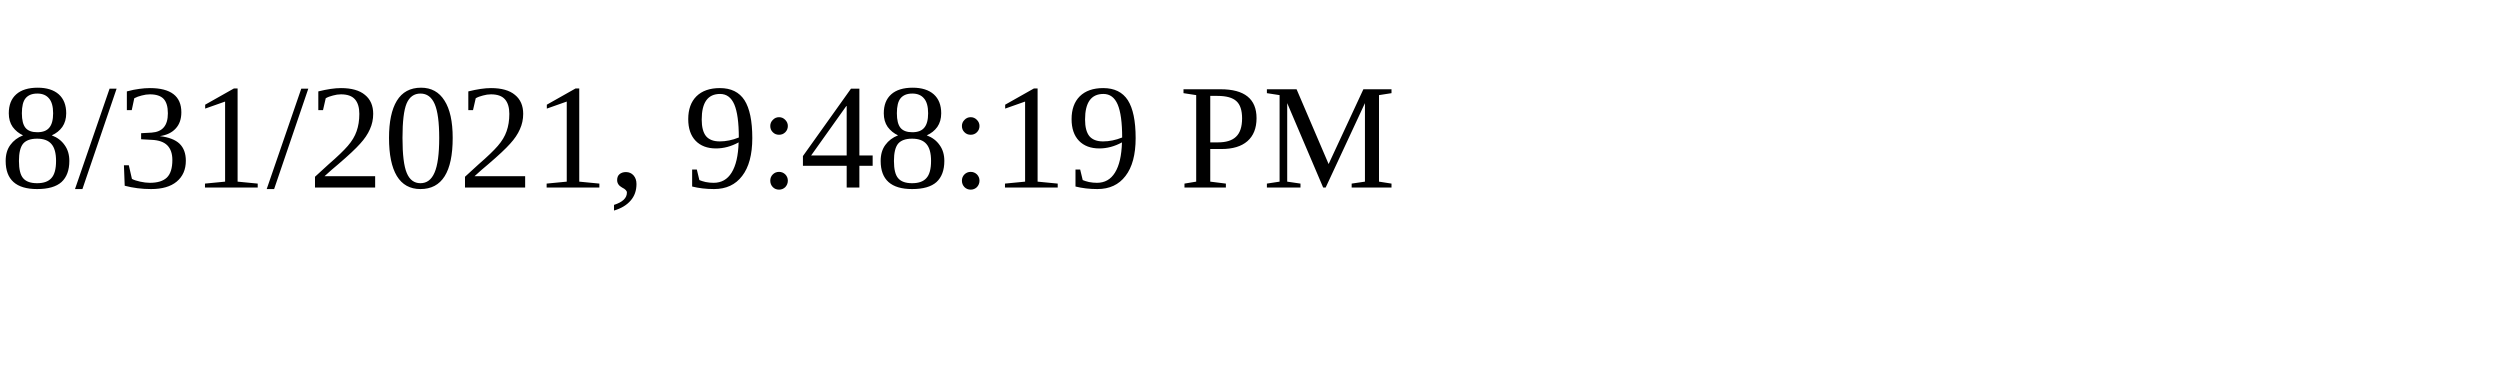
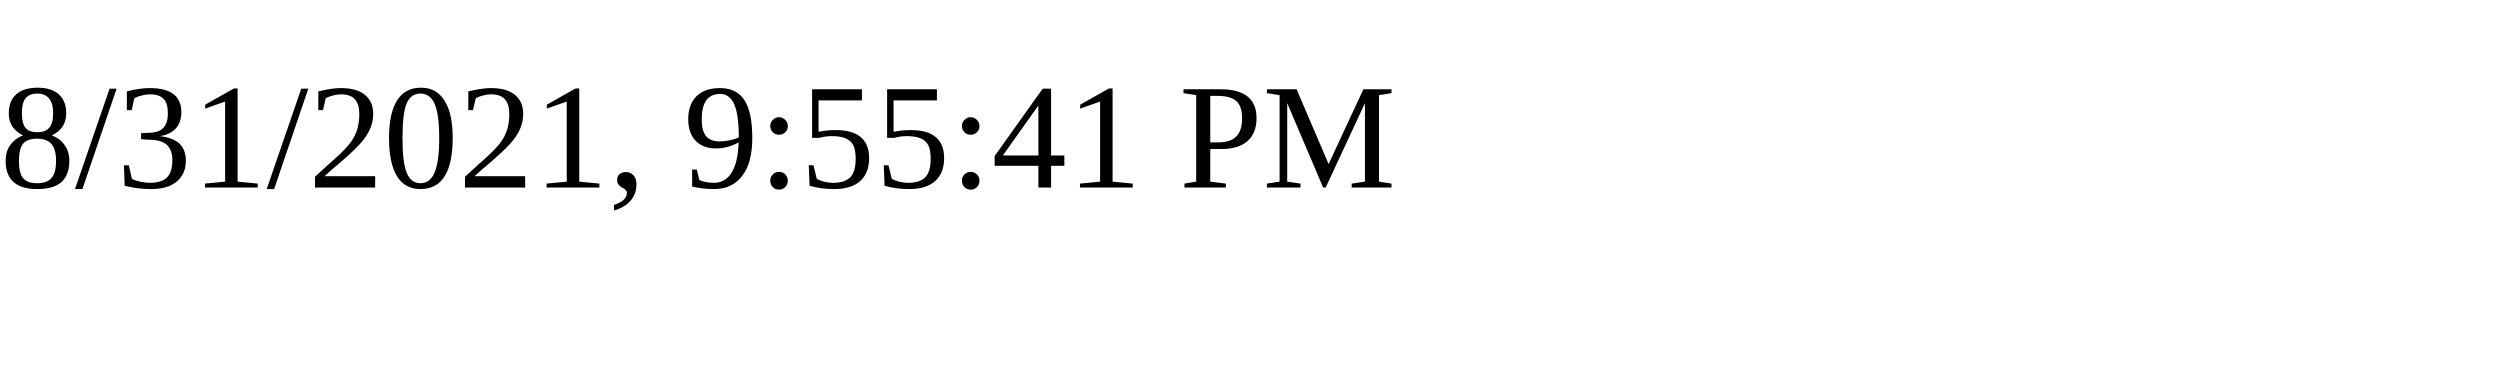
<svg xmlns="http://www.w3.org/2000/svg" height="30" width="200">
-   <text x="0" y="15">8/31/2021, 9:48:19 PM</text>
+   <text x="0" y="15">8/31/2021, 9:55:41 PM</text>
</svg>
